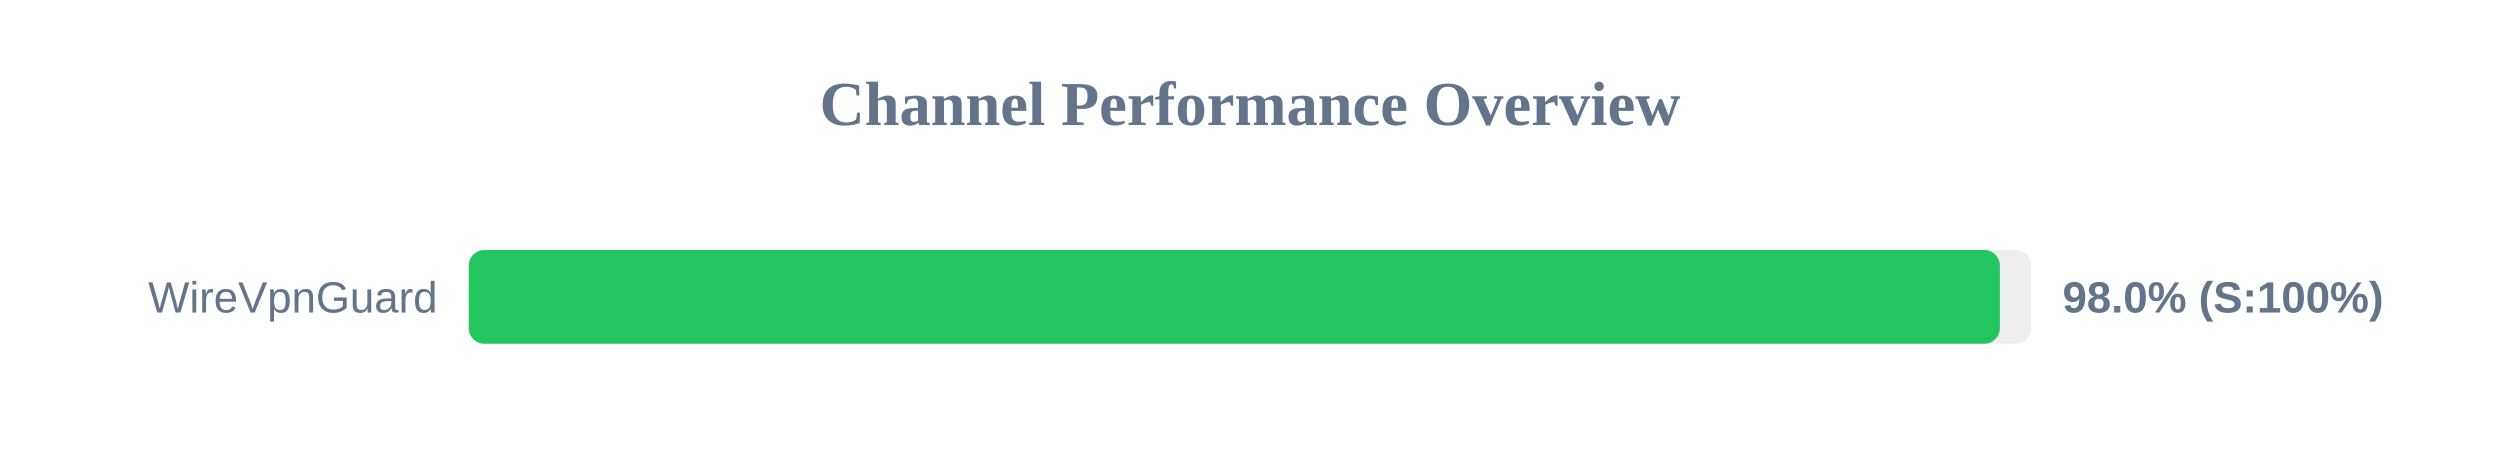
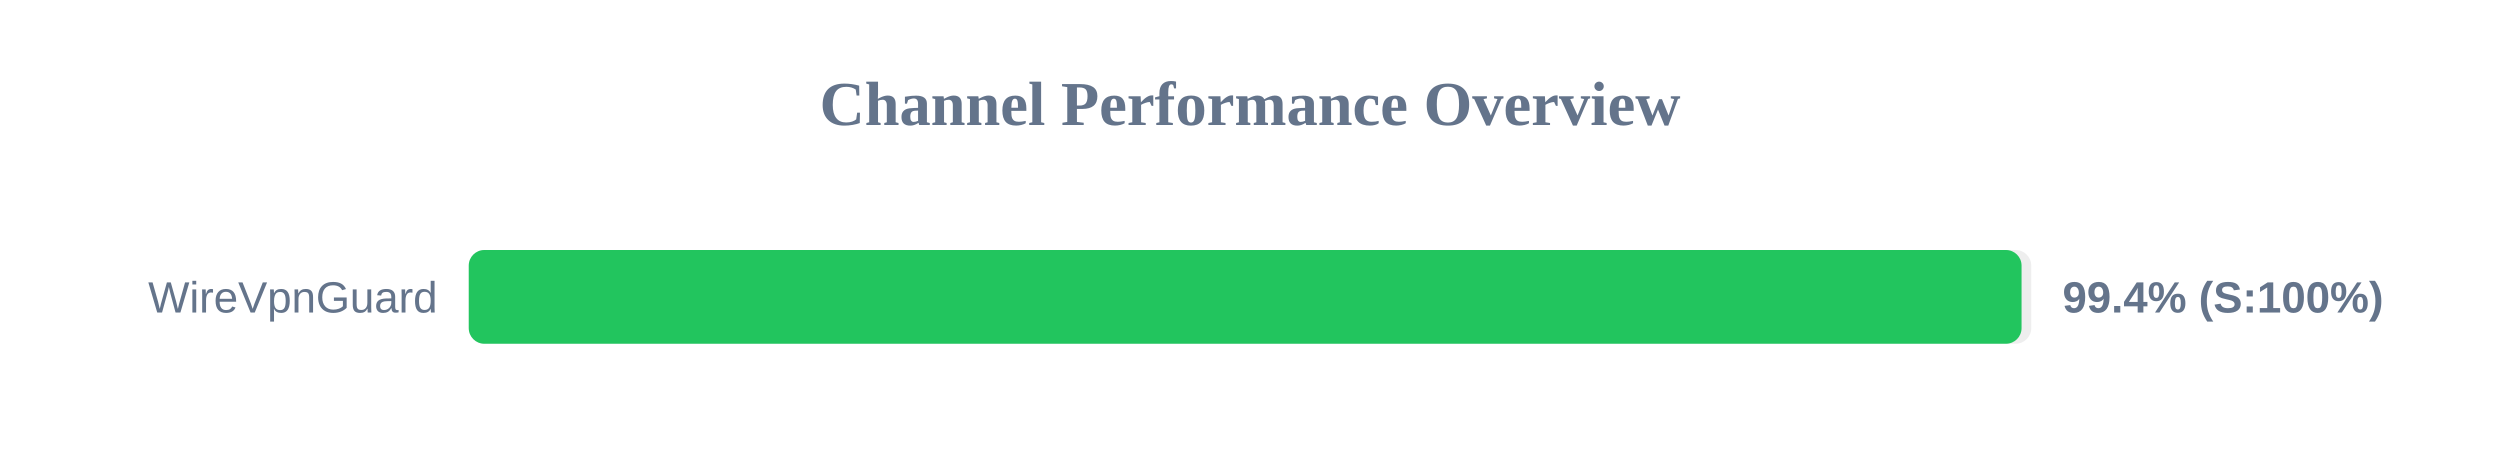
<svg xmlns="http://www.w3.org/2000/svg" width="800" height="150" version="1.1">
  <style>
        .row { font: 14px Arial; fill: #64748b; }
        .score { font: bold 14px Arial; fill: #64748b; }
    </style>
  <text x="400" y="40" text-anchor="middle" font-size="20px" font-weight="bold" fill="#64748b">Channel Performance Overview</text>
  <rect x="150" y="80" width="500" height="30" fill="#eee" rx="5" />
-   <rect x="150" y="80" width="489.95" height="30" fill="#22c55e" rx="5" />
+   <rect x="150" y="80" width="496.9" height="30" fill="#22c55e" rx="5" />
  <text x="140" y="100" text-anchor="end" class="row">WireVpnGuard</text>
-   <text x="660" y="100" text-anchor="start" class="score">98.0% (S:100%)</text>
+   <text x="660" y="100" text-anchor="start" class="score">99.4% (S:100%)</text>
</svg>
